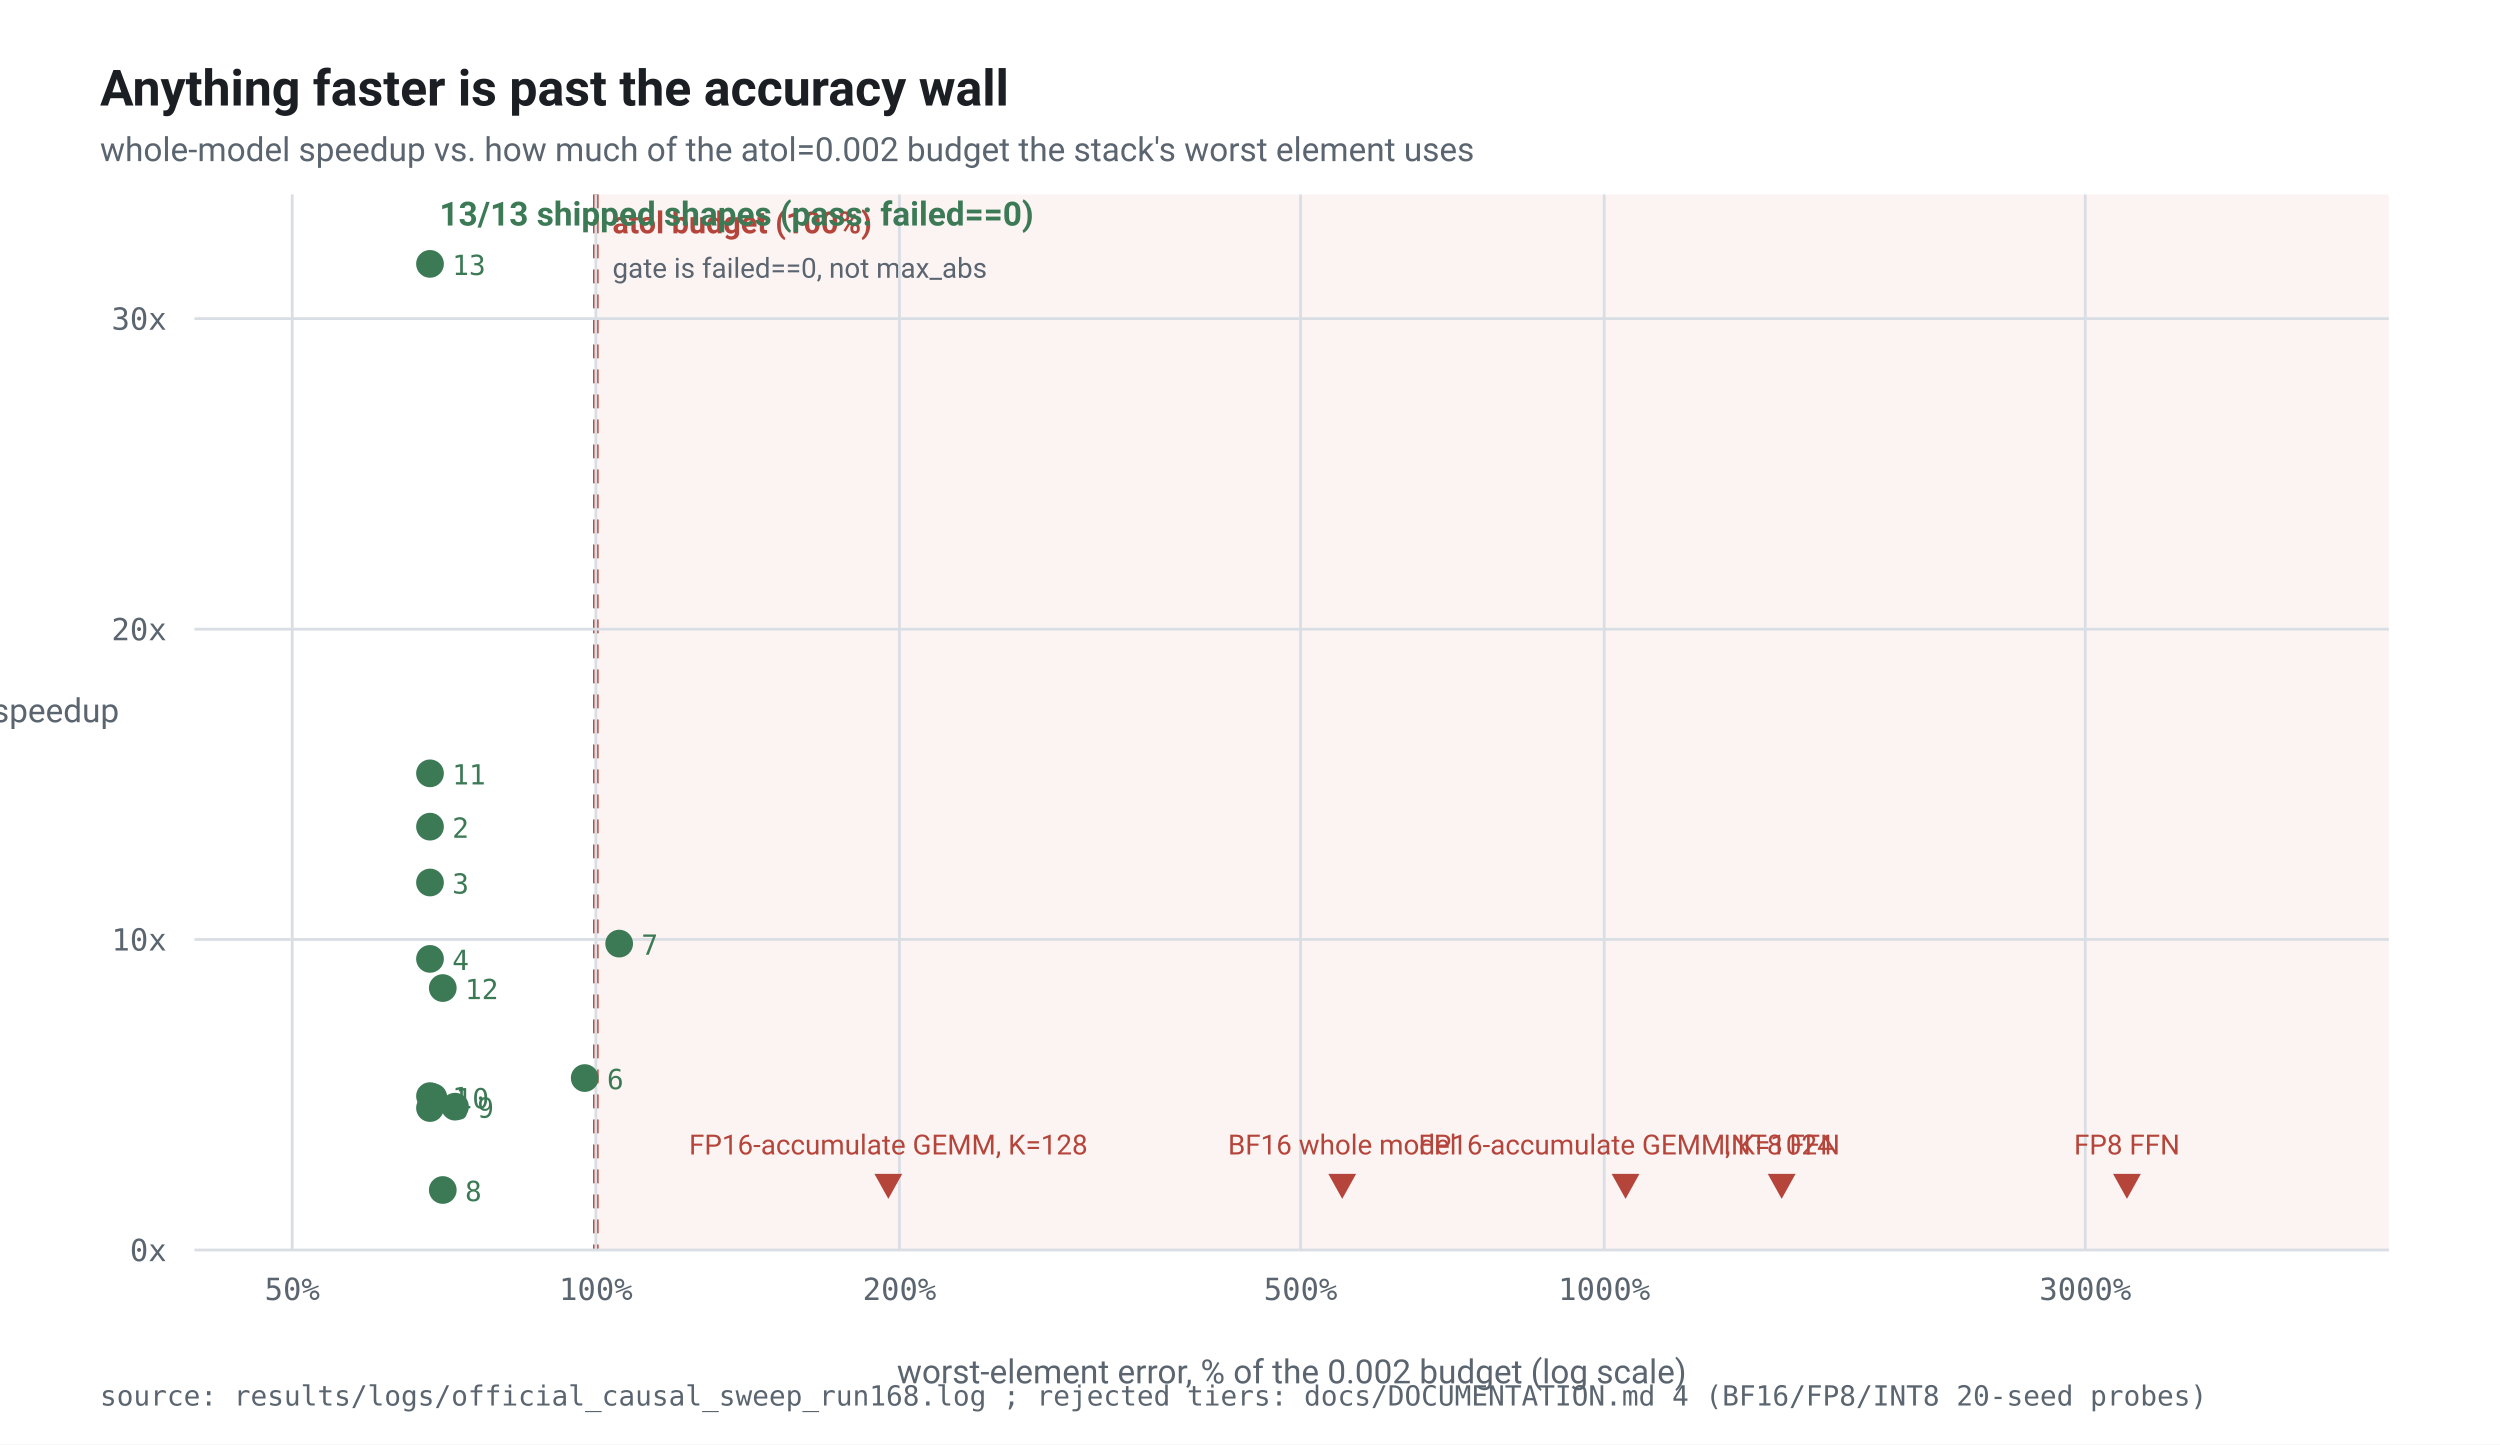
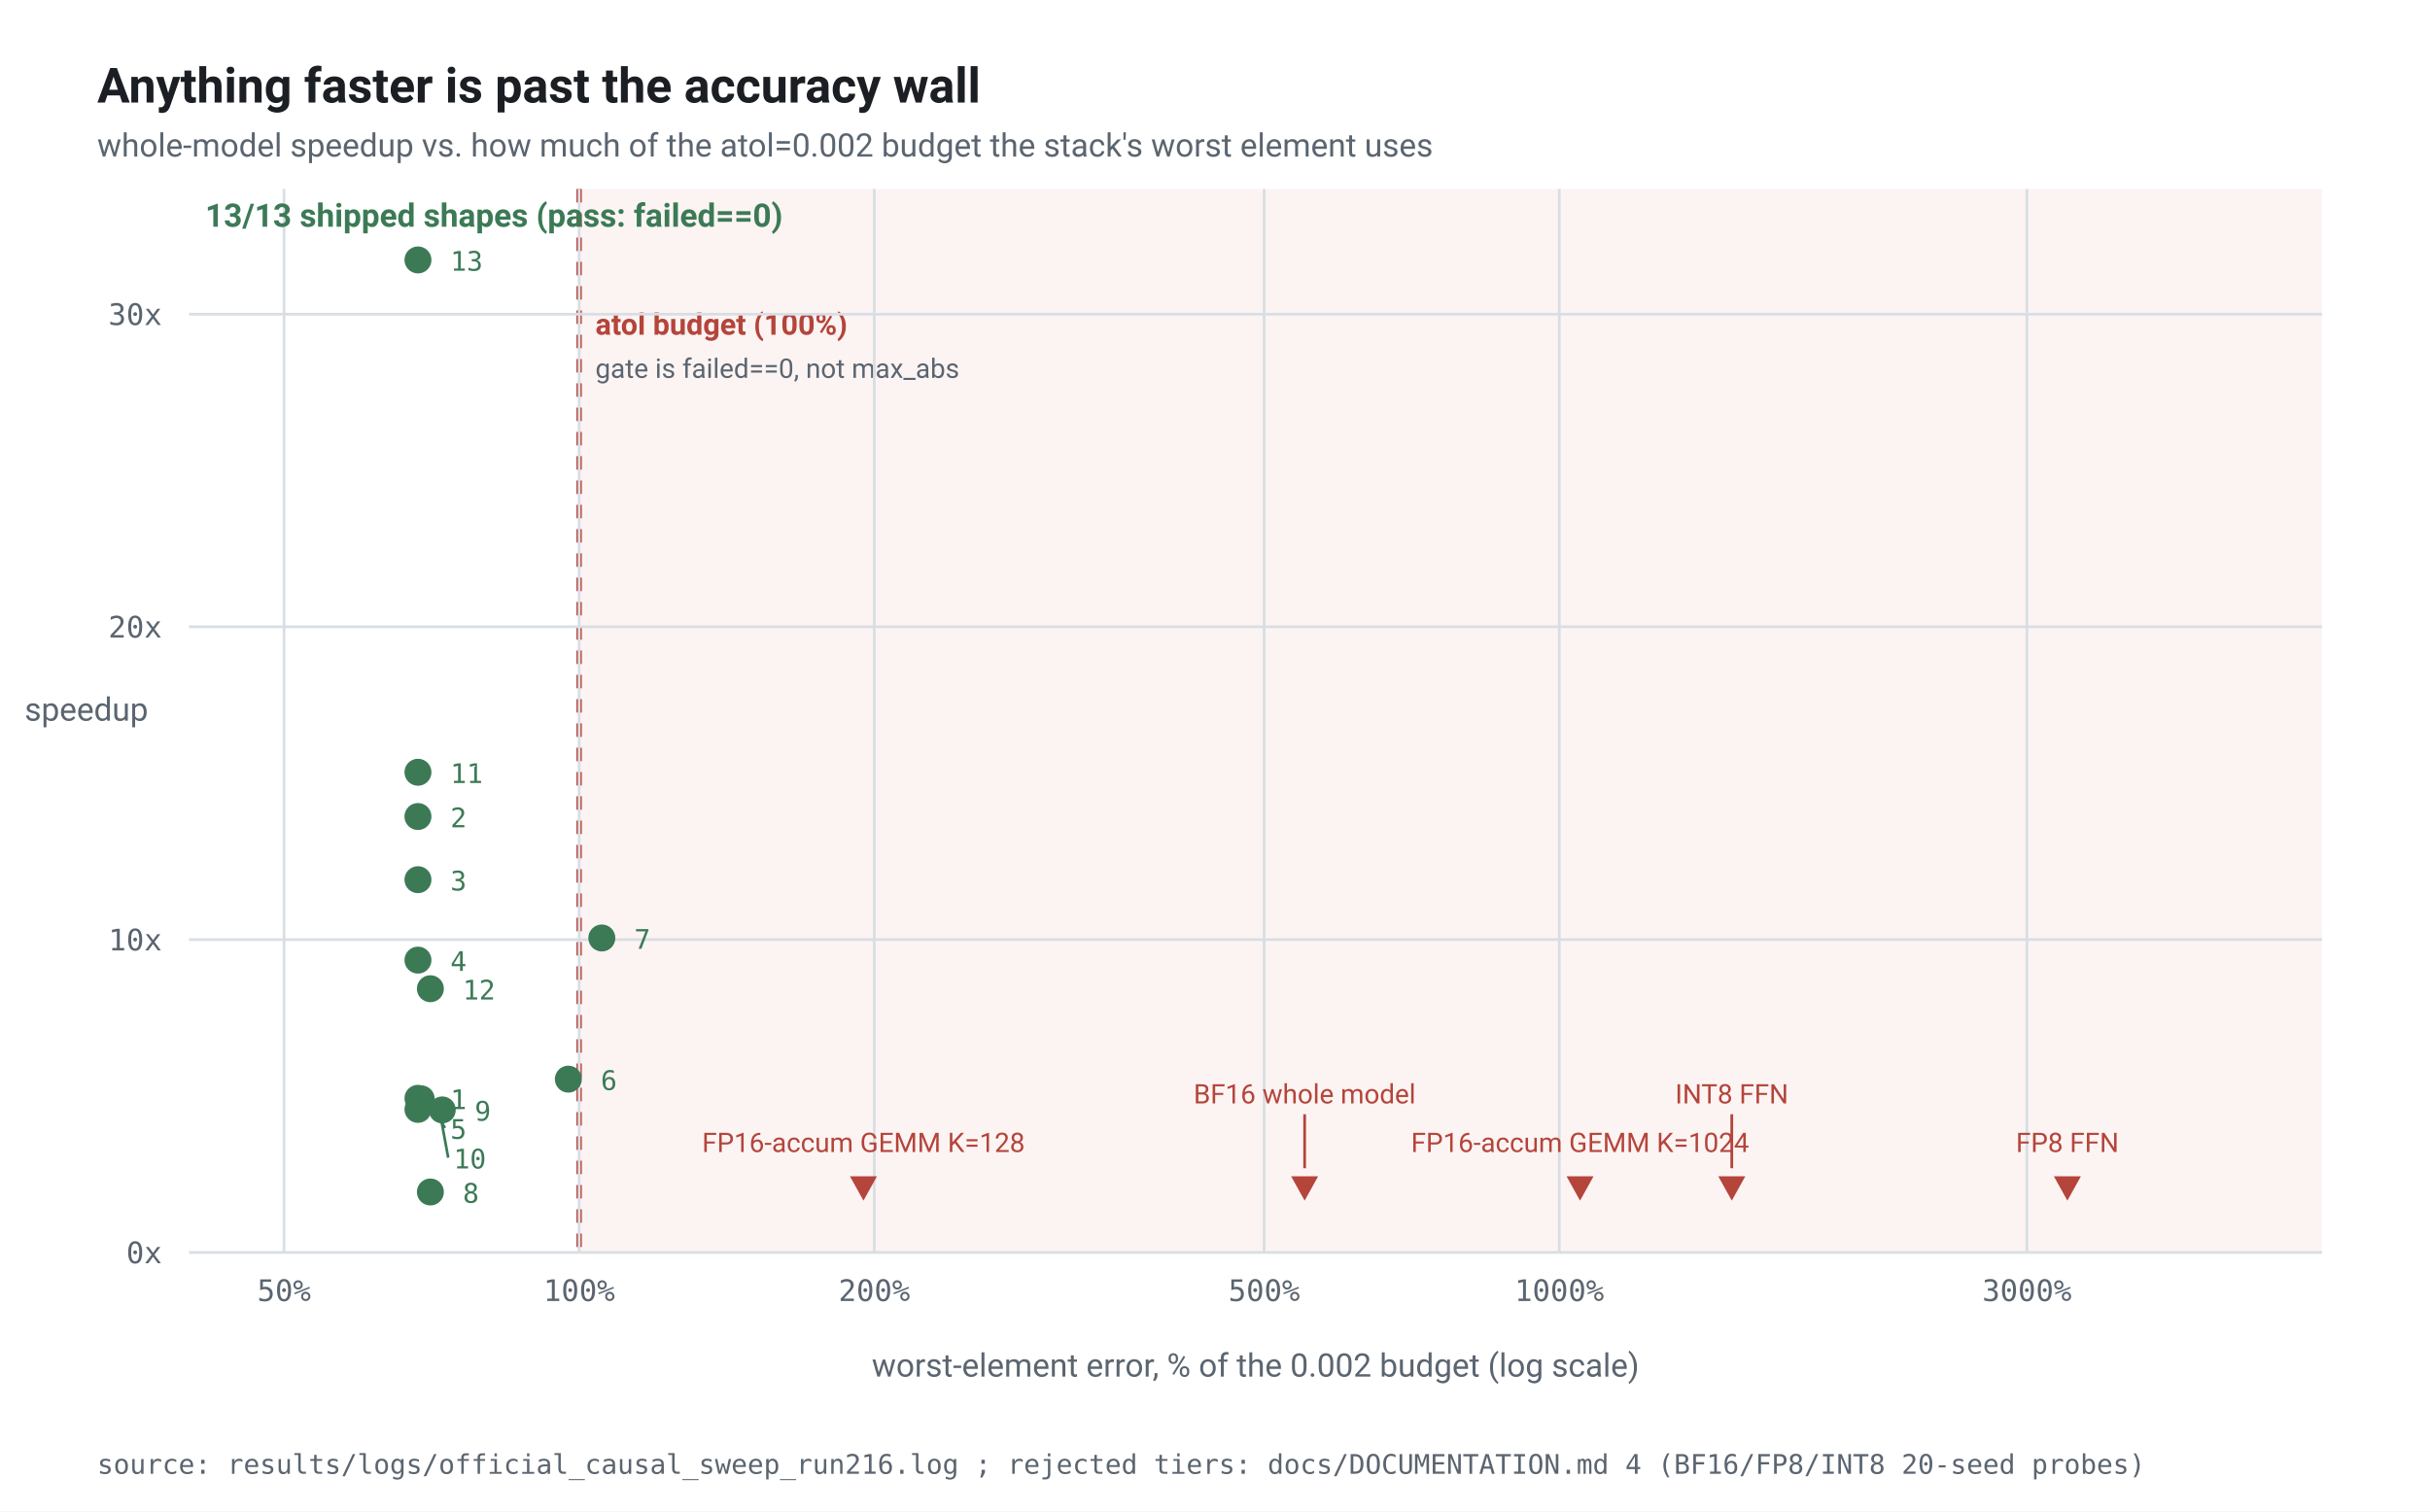
- <svg xmlns="http://www.w3.org/2000/svg" viewBox="0 0 900 520" width="900" height="520" role="img" aria-label="speed vs accuracy pareto">
-   <rect x="0.0" y="0.0" width="900.0" height="520.0" rx="0" fill="#ffffff" opacity="1.0" />
+ <svg xmlns="http://www.w3.org/2000/svg" viewBox="0 0 900 560" width="900" height="560" role="img" aria-label="speed vs accuracy pareto">
+   <rect x="0.0" y="0.0" width="900.0" height="560.0" rx="0" fill="#ffffff" opacity="1.0" />
  <text x="36.0" y="38.0" style="font-family:-apple-system,BlinkMacSystemFont,'Segoe UI',Roboto,Helvetica,Arial,sans-serif;font-size:18px;font-weight:600" fill="#1b1f24" text-anchor="start">Anything faster is past the accuracy wall</text>
  <text x="36.0" y="58.0" style="font-family:-apple-system,BlinkMacSystemFont,'Segoe UI',Roboto,Helvetica,Arial,sans-serif;font-size:12px;font-weight:400" fill="#5b6570" text-anchor="start">whole-model speedup vs. how much of the atol=0.002 budget the stack's worst element uses</text>
-   <rect x="214.5" y="70.0" width="645.5" height="380.0" rx="0" fill="#b5443a" opacity="0.06" />
-   <line x1="214.5" y1="70.0" x2="214.5" y2="450.0" stroke="#b5443a" stroke-width="2" stroke-dasharray="5 4" />
-   <text x="220.5" y="84.0" style="font-family:-apple-system,BlinkMacSystemFont,'Segoe UI',Roboto,Helvetica,Arial,sans-serif;font-size:11px;font-weight:600" fill="#b5443a" text-anchor="start">atol budget (100%)</text>
-   <text x="220.5" y="100.0" style="font-family:-apple-system,BlinkMacSystemFont,'Segoe UI',Roboto,Helvetica,Arial,sans-serif;font-size:10px;font-weight:400" fill="#5b6570" text-anchor="start">gate is failed==0, not max_abs</text>
-   <line x1="105.2" y1="70.0" x2="105.2" y2="450.0" stroke="#d9dee4" stroke-width="1" />
-   <text x="105.2" y="468.0" style="font-family:ui-monospace,SFMono-Regular,Menlo,monospace;font-size:11px;font-weight:400" fill="#5b6570" text-anchor="middle">50%</text>
-   <line x1="214.5" y1="70.0" x2="214.5" y2="450.0" stroke="#d9dee4" stroke-width="1" />
-   <text x="214.5" y="468.0" style="font-family:ui-monospace,SFMono-Regular,Menlo,monospace;font-size:11px;font-weight:400" fill="#5b6570" text-anchor="middle">100%</text>
-   <line x1="323.8" y1="70.0" x2="323.8" y2="450.0" stroke="#d9dee4" stroke-width="1" />
-   <text x="323.8" y="468.0" style="font-family:ui-monospace,SFMono-Regular,Menlo,monospace;font-size:11px;font-weight:400" fill="#5b6570" text-anchor="middle">200%</text>
-   <line x1="468.2" y1="70.0" x2="468.2" y2="450.0" stroke="#d9dee4" stroke-width="1" />
-   <text x="468.2" y="468.0" style="font-family:ui-monospace,SFMono-Regular,Menlo,monospace;font-size:11px;font-weight:400" fill="#5b6570" text-anchor="middle">500%</text>
-   <line x1="577.5" y1="70.0" x2="577.5" y2="450.0" stroke="#d9dee4" stroke-width="1" />
-   <text x="577.5" y="468.0" style="font-family:ui-monospace,SFMono-Regular,Menlo,monospace;font-size:11px;font-weight:400" fill="#5b6570" text-anchor="middle">1000%</text>
-   <line x1="750.7" y1="70.0" x2="750.7" y2="450.0" stroke="#d9dee4" stroke-width="1" />
-   <text x="750.7" y="468.0" style="font-family:ui-monospace,SFMono-Regular,Menlo,monospace;font-size:11px;font-weight:400" fill="#5b6570" text-anchor="middle">3000%</text>
-   <line x1="70.0" y1="450.0" x2="860.0" y2="450.0" stroke="#d9dee4" stroke-width="1" />
-   <text x="60.0" y="454.0" style="font-family:ui-monospace,SFMono-Regular,Menlo,monospace;font-size:11px;font-weight:400" fill="#5b6570" text-anchor="end">0x</text>
-   <line x1="70.0" y1="338.2" x2="860.0" y2="338.2" stroke="#d9dee4" stroke-width="1" />
-   <text x="60.0" y="342.2" style="font-family:ui-monospace,SFMono-Regular,Menlo,monospace;font-size:11px;font-weight:400" fill="#5b6570" text-anchor="end">10x</text>
-   <line x1="70.0" y1="226.5" x2="860.0" y2="226.5" stroke="#d9dee4" stroke-width="1" />
-   <text x="60.0" y="230.5" style="font-family:ui-monospace,SFMono-Regular,Menlo,monospace;font-size:11px;font-weight:400" fill="#5b6570" text-anchor="end">20x</text>
-   <line x1="70.0" y1="114.7" x2="860.0" y2="114.7" stroke="#d9dee4" stroke-width="1" />
-   <text x="60.0" y="118.7" style="font-family:ui-monospace,SFMono-Regular,Menlo,monospace;font-size:11px;font-weight:400" fill="#5b6570" text-anchor="end">30x</text>
-   <text x="465.0" y="498.0" style="font-family:-apple-system,BlinkMacSystemFont,'Segoe UI',Roboto,Helvetica,Arial,sans-serif;font-size:12px;font-weight:400" fill="#5b6570" text-anchor="middle">worst-element error, % of the 0.002 budget (log scale)</text>
-   <text x="20.0" y="260.0" style="font-family:-apple-system,BlinkMacSystemFont,'Segoe UI',Roboto,Helvetica,Arial,sans-serif;font-size:12px;font-weight:400" fill="#5b6570" text-anchor="middle">speedup</text>
-   <circle cx="154.8" cy="394.6" r="5" fill="#3c7a56" />
-   <text x="162.8" y="398.6" style="font-family:ui-monospace,SFMono-Regular,Menlo,monospace;font-size:10px;font-weight:400" fill="#3c7a56" text-anchor="start">1</text>
-   <circle cx="154.8" cy="297.6" r="5" fill="#3c7a56" />
-   <text x="162.8" y="301.6" style="font-family:ui-monospace,SFMono-Regular,Menlo,monospace;font-size:10px;font-weight:400" fill="#3c7a56" text-anchor="start">2</text>
-   <circle cx="154.8" cy="317.7" r="5" fill="#3c7a56" />
-   <text x="162.8" y="321.7" style="font-family:ui-monospace,SFMono-Regular,Menlo,monospace;font-size:10px;font-weight:400" fill="#3c7a56" text-anchor="start">3</text>
-   <circle cx="154.8" cy="345.2" r="5" fill="#3c7a56" />
-   <text x="162.8" y="349.2" style="font-family:ui-monospace,SFMono-Regular,Menlo,monospace;font-size:10px;font-weight:400" fill="#3c7a56" text-anchor="start">4</text>
-   <circle cx="154.8" cy="398.9" r="5" fill="#3c7a56" />
-   <text x="162.8" y="402.9" style="font-family:ui-monospace,SFMono-Regular,Menlo,monospace;font-size:10px;font-weight:400" fill="#3c7a56" text-anchor="start">5</text>
-   <circle cx="210.5" cy="388.1" r="5" fill="#3c7a56" />
-   <text x="218.5" y="392.1" style="font-family:ui-monospace,SFMono-Regular,Menlo,monospace;font-size:10px;font-weight:400" fill="#3c7a56" text-anchor="start">6</text>
-   <circle cx="222.9" cy="339.7" r="5" fill="#3c7a56" />
-   <text x="230.9" y="343.7" style="font-family:ui-monospace,SFMono-Regular,Menlo,monospace;font-size:10px;font-weight:400" fill="#3c7a56" text-anchor="start">7</text>
-   <circle cx="159.4" cy="428.4" r="5" fill="#3c7a56" />
-   <text x="167.4" y="432.4" style="font-family:ui-monospace,SFMono-Regular,Menlo,monospace;font-size:10px;font-weight:400" fill="#3c7a56" text-anchor="start">8</text>
-   <circle cx="163.8" cy="398.4" r="5" fill="#3c7a56" />
-   <text x="171.8" y="402.4" style="font-family:ui-monospace,SFMono-Regular,Menlo,monospace;font-size:10px;font-weight:400" fill="#3c7a56" text-anchor="start">9</text>
-   <circle cx="156.0" cy="395.0" r="5" fill="#3c7a56" />
-   <text x="164.0" y="399.0" style="font-family:ui-monospace,SFMono-Regular,Menlo,monospace;font-size:10px;font-weight:400" fill="#3c7a56" text-anchor="start">10</text>
-   <circle cx="154.8" cy="278.4" r="5" fill="#3c7a56" />
-   <text x="162.8" y="282.4" style="font-family:ui-monospace,SFMono-Regular,Menlo,monospace;font-size:10px;font-weight:400" fill="#3c7a56" text-anchor="start">11</text>
-   <circle cx="159.4" cy="355.7" r="5" fill="#3c7a56" />
-   <text x="167.4" y="359.7" style="font-family:ui-monospace,SFMono-Regular,Menlo,monospace;font-size:10px;font-weight:400" fill="#3c7a56" text-anchor="start">12</text>
-   <circle cx="154.8" cy="95.0" r="5" fill="#3c7a56" />
-   <text x="162.8" y="99.0" style="font-family:ui-monospace,SFMono-Regular,Menlo,monospace;font-size:10px;font-weight:400" fill="#3c7a56" text-anchor="start">13</text>
-   <text x="158.2" y="81.2" style="font-family:-apple-system,BlinkMacSystemFont,'Segoe UI',Roboto,Helvetica,Arial,sans-serif;font-size:12px;font-weight:600" fill="#3c7a56" text-anchor="start">13/13 shipped shapes  (pass: failed==0)</text>
-   <path d="M 314.8 422.6 l 10 0 l -5 9 z" fill="#b5443a" />
-   <text x="319.8" y="415.6" style="font-family:-apple-system,BlinkMacSystemFont,'Segoe UI',Roboto,Helvetica,Arial,sans-serif;font-size:10px;font-weight:400" fill="#b5443a" text-anchor="middle">FP16-accumulate GEMM, K=128</text>
-   <path d="M 478.2 422.6 l 10 0 l -5 9 z" fill="#b5443a" />
-   <text x="483.2" y="415.6" style="font-family:-apple-system,BlinkMacSystemFont,'Segoe UI',Roboto,Helvetica,Arial,sans-serif;font-size:10px;font-weight:400" fill="#b5443a" text-anchor="middle">BF16 whole model</text>
-   <path d="M 580.2 422.6 l 10 0 l -5 9 z" fill="#b5443a" />
-   <text x="585.2" y="415.6" style="font-family:-apple-system,BlinkMacSystemFont,'Segoe UI',Roboto,Helvetica,Arial,sans-serif;font-size:10px;font-weight:400" fill="#b5443a" text-anchor="middle">FP16-accumulate GEMM, K=1024</text>
-   <path d="M 636.4 422.6 l 10 0 l -5 9 z" fill="#b5443a" />
-   <text x="641.4" y="415.6" style="font-family:-apple-system,BlinkMacSystemFont,'Segoe UI',Roboto,Helvetica,Arial,sans-serif;font-size:10px;font-weight:400" fill="#b5443a" text-anchor="middle">INT8 FFN</text>
-   <path d="M 760.7 422.6 l 10 0 l -5 9 z" fill="#b5443a" />
-   <text x="765.7" y="415.6" style="font-family:-apple-system,BlinkMacSystemFont,'Segoe UI',Roboto,Helvetica,Arial,sans-serif;font-size:10px;font-weight:400" fill="#b5443a" text-anchor="middle">FP8 FFN</text>
-   <text x="36.0" y="506.0" style="font-family:ui-monospace,SFMono-Regular,Menlo,monospace;font-size:10px;font-weight:400" fill="#5b6570" text-anchor="start">source: results/logs/official_causal_sweep_run168.log ; rejected tiers: docs/DOCUMENTATION.md 4 (BF16/FP8/INT8 20-seed probes)</text>
+   <rect x="214.5" y="70.0" width="645.5" height="394.0" rx="0" fill="#b5443a" opacity="0.06" />
+   <line x1="214.5" y1="70.0" x2="214.5" y2="464.0" stroke="#b5443a" stroke-width="2" stroke-dasharray="5 4" />
+   <text x="220.5" y="124.0" style="font-family:-apple-system,BlinkMacSystemFont,'Segoe UI',Roboto,Helvetica,Arial,sans-serif;font-size:11px;font-weight:600" fill="#b5443a" text-anchor="start">atol budget (100%)</text>
+   <text x="220.5" y="140.0" style="font-family:-apple-system,BlinkMacSystemFont,'Segoe UI',Roboto,Helvetica,Arial,sans-serif;font-size:10px;font-weight:400" fill="#5b6570" text-anchor="start">gate is failed==0, not max_abs</text>
+   <line x1="105.2" y1="70.0" x2="105.2" y2="464.0" stroke="#d9dee4" stroke-width="1" />
+   <text x="105.2" y="482.0" style="font-family:ui-monospace,SFMono-Regular,Menlo,monospace;font-size:11px;font-weight:400" fill="#5b6570" text-anchor="middle">50%</text>
+   <line x1="214.5" y1="70.0" x2="214.5" y2="464.0" stroke="#d9dee4" stroke-width="1" />
+   <text x="214.5" y="482.0" style="font-family:ui-monospace,SFMono-Regular,Menlo,monospace;font-size:11px;font-weight:400" fill="#5b6570" text-anchor="middle">100%</text>
+   <line x1="323.8" y1="70.0" x2="323.8" y2="464.0" stroke="#d9dee4" stroke-width="1" />
+   <text x="323.8" y="482.0" style="font-family:ui-monospace,SFMono-Regular,Menlo,monospace;font-size:11px;font-weight:400" fill="#5b6570" text-anchor="middle">200%</text>
+   <line x1="468.2" y1="70.0" x2="468.2" y2="464.0" stroke="#d9dee4" stroke-width="1" />
+   <text x="468.2" y="482.0" style="font-family:ui-monospace,SFMono-Regular,Menlo,monospace;font-size:11px;font-weight:400" fill="#5b6570" text-anchor="middle">500%</text>
+   <line x1="577.5" y1="70.0" x2="577.5" y2="464.0" stroke="#d9dee4" stroke-width="1" />
+   <text x="577.5" y="482.0" style="font-family:ui-monospace,SFMono-Regular,Menlo,monospace;font-size:11px;font-weight:400" fill="#5b6570" text-anchor="middle">1000%</text>
+   <line x1="750.7" y1="70.0" x2="750.7" y2="464.0" stroke="#d9dee4" stroke-width="1" />
+   <text x="750.7" y="482.0" style="font-family:ui-monospace,SFMono-Regular,Menlo,monospace;font-size:11px;font-weight:400" fill="#5b6570" text-anchor="middle">3000%</text>
+   <line x1="70.0" y1="464.0" x2="860.0" y2="464.0" stroke="#d9dee4" stroke-width="1" />
+   <text x="60.0" y="468.0" style="font-family:ui-monospace,SFMono-Regular,Menlo,monospace;font-size:11px;font-weight:400" fill="#5b6570" text-anchor="end">0x</text>
+   <line x1="70.0" y1="348.1" x2="860.0" y2="348.1" stroke="#d9dee4" stroke-width="1" />
+   <text x="60.0" y="352.1" style="font-family:ui-monospace,SFMono-Regular,Menlo,monospace;font-size:11px;font-weight:400" fill="#5b6570" text-anchor="end">10x</text>
+   <line x1="70.0" y1="232.2" x2="860.0" y2="232.2" stroke="#d9dee4" stroke-width="1" />
+   <text x="60.0" y="236.2" style="font-family:ui-monospace,SFMono-Regular,Menlo,monospace;font-size:11px;font-weight:400" fill="#5b6570" text-anchor="end">20x</text>
+   <line x1="70.0" y1="116.4" x2="860.0" y2="116.4" stroke="#d9dee4" stroke-width="1" />
+   <text x="60.0" y="120.4" style="font-family:ui-monospace,SFMono-Regular,Menlo,monospace;font-size:11px;font-weight:400" fill="#5b6570" text-anchor="end">30x</text>
+   <text x="465.0" y="510.0" style="font-family:-apple-system,BlinkMacSystemFont,'Segoe UI',Roboto,Helvetica,Arial,sans-serif;font-size:12px;font-weight:400" fill="#5b6570" text-anchor="middle">worst-element error, % of the 0.002 budget (log scale)</text>
+   <text x="32.0" y="267.0" style="font-family:-apple-system,BlinkMacSystemFont,'Segoe UI',Roboto,Helvetica,Arial,sans-serif;font-size:12px;font-weight:400" fill="#5b6570" text-anchor="middle">speedup</text>
+   <text x="76.0" y="84.0" style="font-family:-apple-system,BlinkMacSystemFont,'Segoe UI',Roboto,Helvetica,Arial,sans-serif;font-size:12px;font-weight:600" fill="#3c7a56" text-anchor="start">13/13 shipped shapes  (pass: failed==0)</text>
+   <circle cx="154.8" cy="96.3" r="5" fill="#3c7a56" />
+   <text x="166.8" y="100.3" style="font-family:ui-monospace,SFMono-Regular,Menlo,monospace;font-size:10px;font-weight:400" fill="#3c7a56" text-anchor="start">13</text>
+   <circle cx="154.8" cy="286.1" r="5" fill="#3c7a56" />
+   <text x="166.8" y="290.1" style="font-family:ui-monospace,SFMono-Regular,Menlo,monospace;font-size:10px;font-weight:400" fill="#3c7a56" text-anchor="start">11</text>
+   <circle cx="154.8" cy="302.5" r="5" fill="#3c7a56" />
+   <text x="166.8" y="306.5" style="font-family:ui-monospace,SFMono-Regular,Menlo,monospace;font-size:10px;font-weight:400" fill="#3c7a56" text-anchor="start">2</text>
+   <circle cx="154.8" cy="325.9" r="5" fill="#3c7a56" />
+   <text x="166.8" y="329.9" style="font-family:ui-monospace,SFMono-Regular,Menlo,monospace;font-size:10px;font-weight:400" fill="#3c7a56" text-anchor="start">3</text>
+   <circle cx="154.8" cy="355.7" r="5" fill="#3c7a56" />
+   <text x="166.8" y="359.7" style="font-family:ui-monospace,SFMono-Regular,Menlo,monospace;font-size:10px;font-weight:400" fill="#3c7a56" text-anchor="start">4</text>
+   <circle cx="154.8" cy="406.9" r="5" fill="#3c7a56" />
+   <text x="166.8" y="410.9" style="font-family:ui-monospace,SFMono-Regular,Menlo,monospace;font-size:10px;font-weight:400" fill="#3c7a56" text-anchor="start">1</text>
+   <circle cx="154.8" cy="411.0" r="5" fill="#3c7a56" />
+   <line x1="160.8" y1="411.0" x2="164.8" y2="417.9" stroke="#3c7a56" stroke-width="1" />
+   <text x="166.8" y="421.9" style="font-family:ui-monospace,SFMono-Regular,Menlo,monospace;font-size:10px;font-weight:400" fill="#3c7a56" text-anchor="start">5</text>
+   <circle cx="156.0" cy="407.1" r="5" fill="#3c7a56" />
+   <line x1="162.0" y1="407.1" x2="166.0" y2="428.9" stroke="#3c7a56" stroke-width="1" />
+   <text x="168.0" y="432.9" style="font-family:ui-monospace,SFMono-Regular,Menlo,monospace;font-size:10px;font-weight:400" fill="#3c7a56" text-anchor="start">10</text>
+   <circle cx="159.4" cy="366.3" r="5" fill="#3c7a56" />
+   <text x="171.4" y="370.3" style="font-family:ui-monospace,SFMono-Regular,Menlo,monospace;font-size:10px;font-weight:400" fill="#3c7a56" text-anchor="start">12</text>
+   <circle cx="159.4" cy="441.6" r="5" fill="#3c7a56" />
+   <text x="171.4" y="445.6" style="font-family:ui-monospace,SFMono-Regular,Menlo,monospace;font-size:10px;font-weight:400" fill="#3c7a56" text-anchor="start">8</text>
+   <circle cx="163.8" cy="411.2" r="5" fill="#3c7a56" />
+   <text x="175.8" y="415.2" style="font-family:ui-monospace,SFMono-Regular,Menlo,monospace;font-size:10px;font-weight:400" fill="#3c7a56" text-anchor="start">9</text>
+   <circle cx="210.5" cy="399.8" r="5" fill="#3c7a56" />
+   <text x="222.5" y="403.8" style="font-family:ui-monospace,SFMono-Regular,Menlo,monospace;font-size:10px;font-weight:400" fill="#3c7a56" text-anchor="start">6</text>
+   <circle cx="222.9" cy="347.5" r="5" fill="#3c7a56" />
+   <text x="234.9" y="351.5" style="font-family:ui-monospace,SFMono-Regular,Menlo,monospace;font-size:10px;font-weight:400" fill="#3c7a56" text-anchor="start">7</text>
+   <path d="M 314.8 435.8 l 10 0 l -5 9 z" fill="#b5443a" />
+   <text x="319.8" y="426.8" style="font-family:-apple-system,BlinkMacSystemFont,'Segoe UI',Roboto,Helvetica,Arial,sans-serif;font-size:10px;font-weight:400" fill="#b5443a" text-anchor="middle">FP16-accum GEMM K=128</text>
+   <path d="M 478.2 435.8 l 10 0 l -5 9 z" fill="#b5443a" />
+   <line x1="483.2" y1="432.8" x2="483.2" y2="412.8" stroke="#b5443a" stroke-width="1" />
+   <text x="483.2" y="408.8" style="font-family:-apple-system,BlinkMacSystemFont,'Segoe UI',Roboto,Helvetica,Arial,sans-serif;font-size:10px;font-weight:400" fill="#b5443a" text-anchor="middle">BF16 whole model</text>
+   <path d="M 580.2 435.8 l 10 0 l -5 9 z" fill="#b5443a" />
+   <text x="585.2" y="426.8" style="font-family:-apple-system,BlinkMacSystemFont,'Segoe UI',Roboto,Helvetica,Arial,sans-serif;font-size:10px;font-weight:400" fill="#b5443a" text-anchor="middle">FP16-accum GEMM K=1024</text>
+   <path d="M 636.4 435.8 l 10 0 l -5 9 z" fill="#b5443a" />
+   <line x1="641.4" y1="432.8" x2="641.4" y2="412.8" stroke="#b5443a" stroke-width="1" />
+   <text x="641.4" y="408.8" style="font-family:-apple-system,BlinkMacSystemFont,'Segoe UI',Roboto,Helvetica,Arial,sans-serif;font-size:10px;font-weight:400" fill="#b5443a" text-anchor="middle">INT8 FFN</text>
+   <path d="M 760.7 435.8 l 10 0 l -5 9 z" fill="#b5443a" />
+   <text x="765.7" y="426.8" style="font-family:-apple-system,BlinkMacSystemFont,'Segoe UI',Roboto,Helvetica,Arial,sans-serif;font-size:10px;font-weight:400" fill="#b5443a" text-anchor="middle">FP8 FFN</text>
+   <text x="36.0" y="546.0" style="font-family:ui-monospace,SFMono-Regular,Menlo,monospace;font-size:10px;font-weight:400" fill="#5b6570" text-anchor="start">source: results/logs/official_causal_sweep_run216.log ; rejected tiers: docs/DOCUMENTATION.md 4 (BF16/FP8/INT8 20-seed probes)</text>
</svg>
